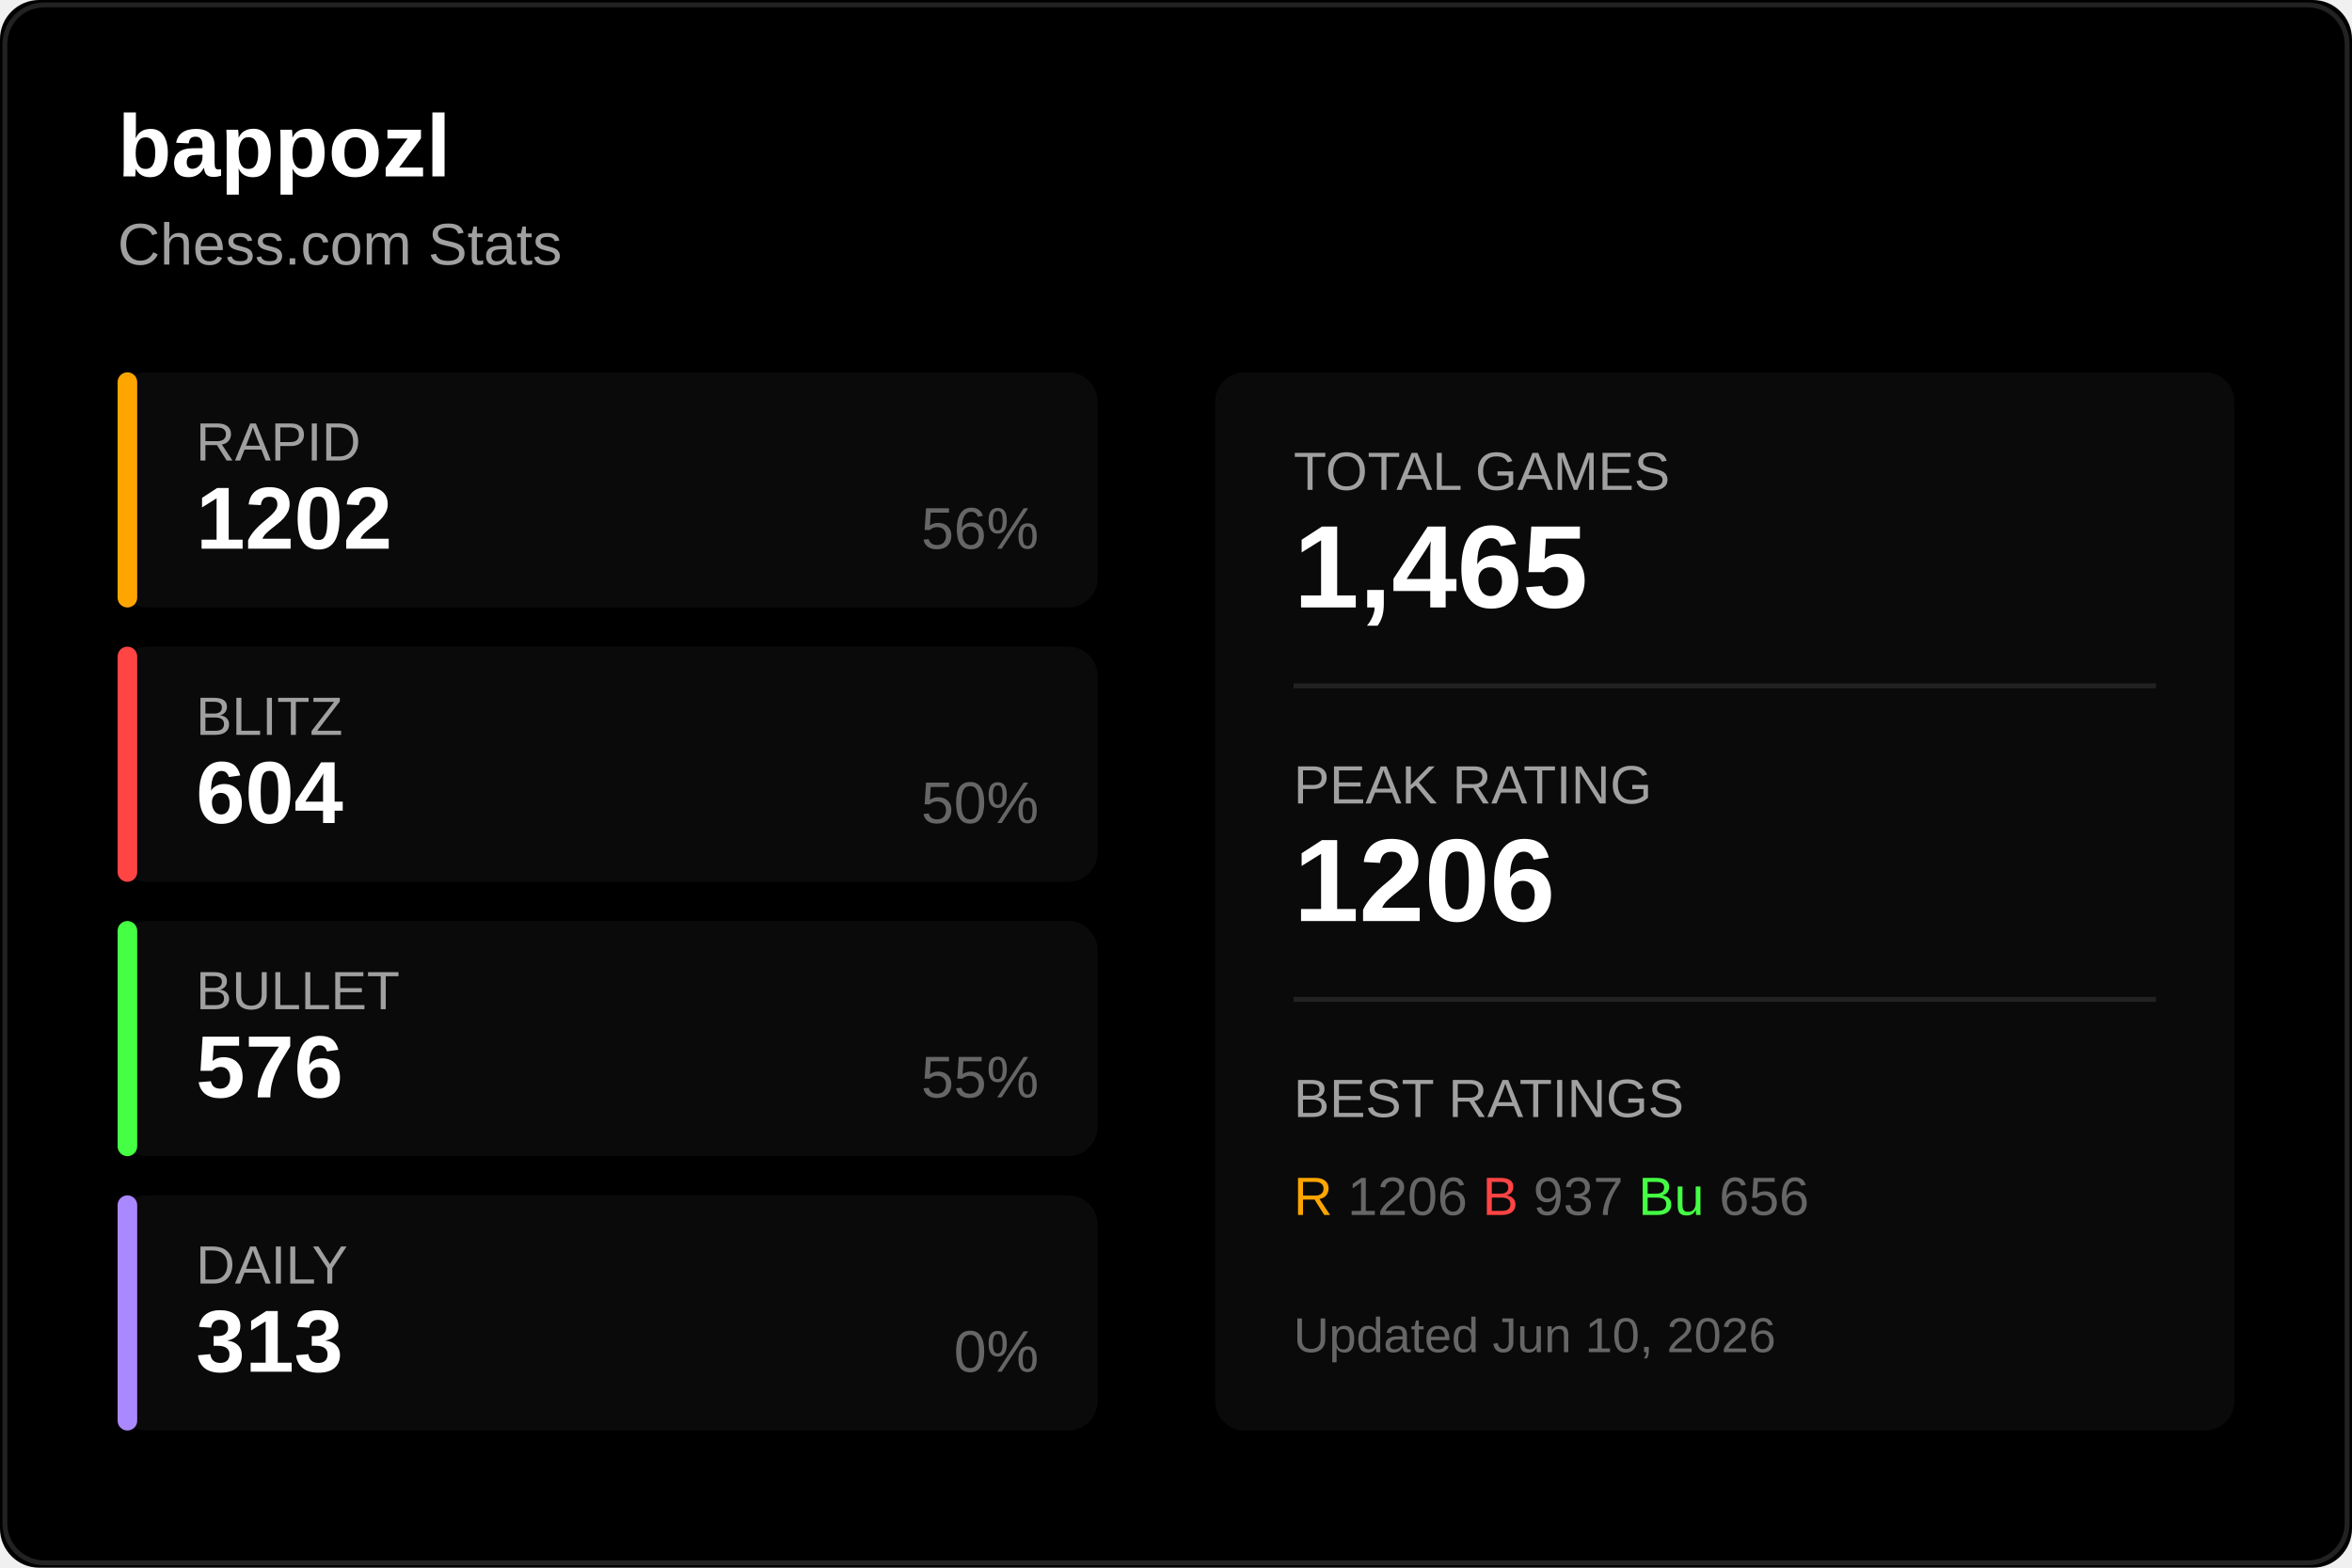
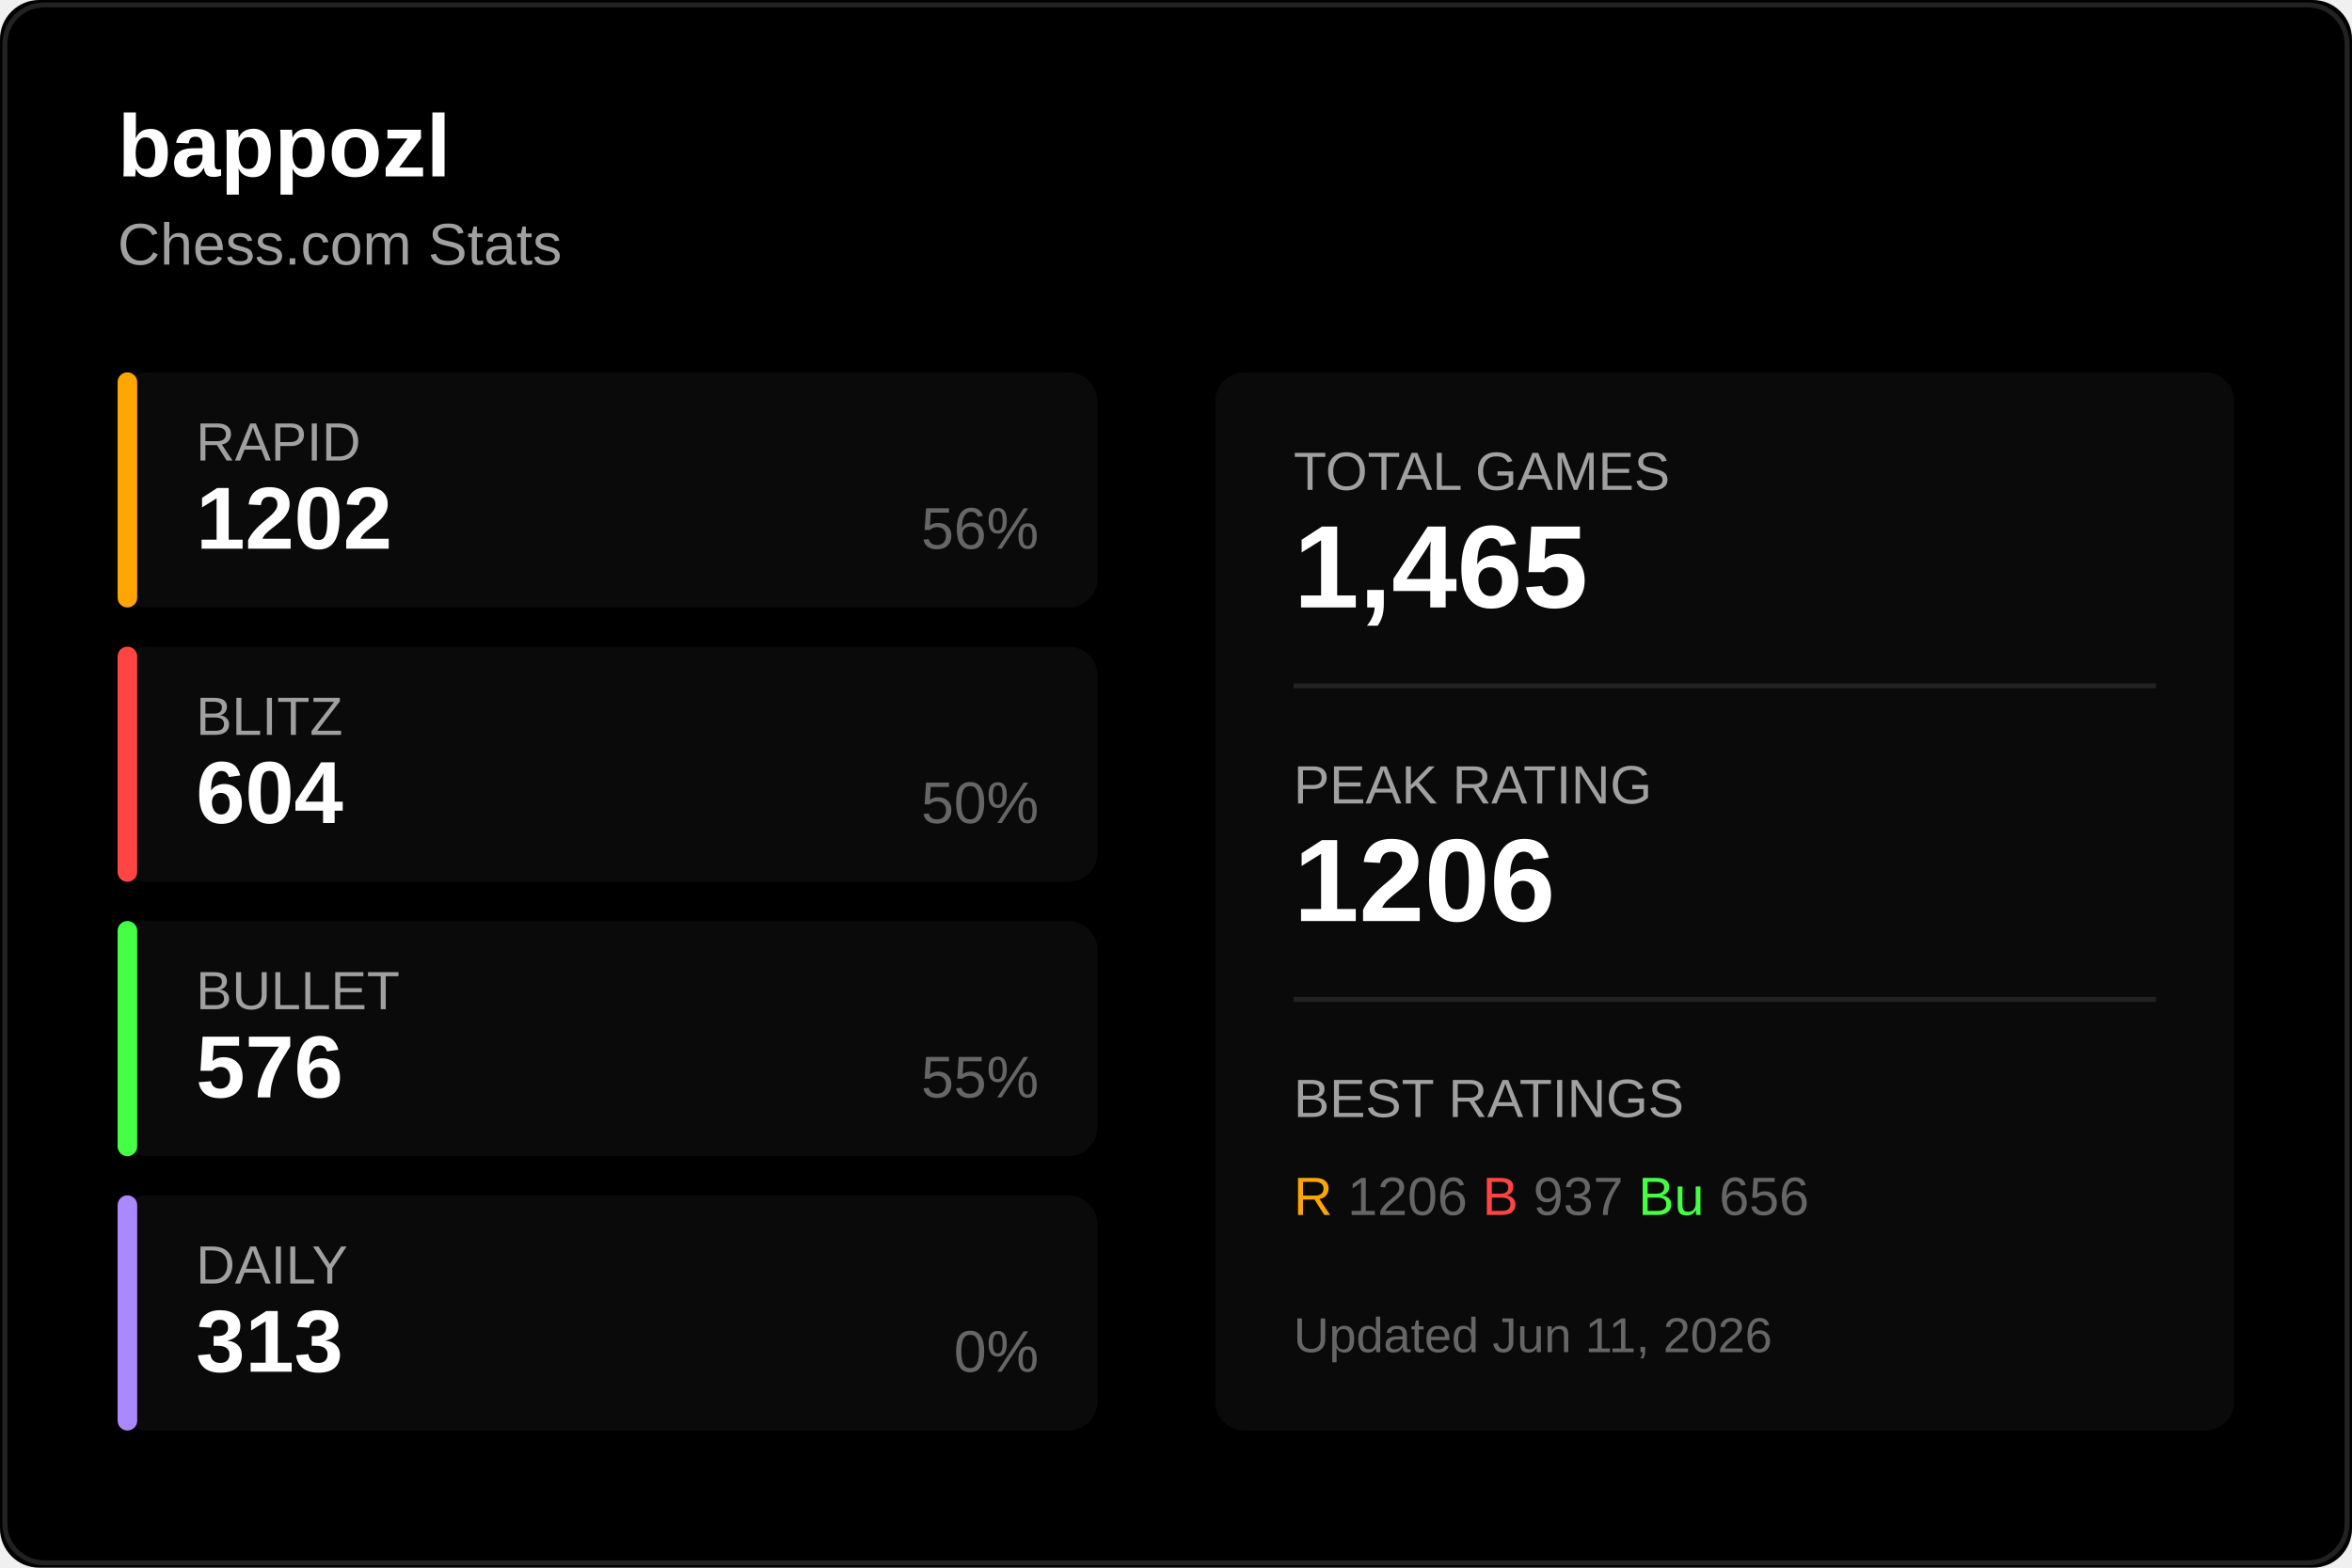
<svg xmlns="http://www.w3.org/2000/svg" width="480" height="320">
  <rect width="480" height="320" fill="#000000" rx="8" />
  <rect x="1" y="1" width="478" height="318" fill="none" stroke="#222222" rx="8" />
  <text x="24" y="36" fill="#ffffff" font-size="18" font-weight="600" font-family="Segoe UI, Arial, sans-serif">
    bappozl
  </text>
  <text x="24" y="54" fill="#a0a0a0" font-size="12" font-family="Segoe UI, Arial, sans-serif">
    Chess.com Stats
  </text>
  <g transform="translate(24, 76)">
    <rect width="200" height="48" fill="#0a0a0a" rx="6" />
    <rect width="4" height="48" fill="#ffa500" rx="2" />
    <text x="16" y="18" fill="#a0a0a0" font-size="11" font-family="Segoe UI, Arial, sans-serif">RAPID</text>
    <text x="16" y="36" fill="#ffffff" font-size="18" font-weight="600" font-family="Segoe UI, Arial, sans-serif">1202</text>
    <text x="188" y="36" fill="#666666" font-size="12" font-family="Segoe UI, Arial, sans-serif" text-anchor="end">56%</text>
  </g>
  <g transform="translate(24, 132)">
    <rect width="200" height="48" fill="#0a0a0a" rx="6" />
    <rect width="4" height="48" fill="#ff4444" rx="2" />
    <text x="16" y="18" fill="#a0a0a0" font-size="11" font-family="Segoe UI, Arial, sans-serif">BLITZ</text>
    <text x="16" y="36" fill="#ffffff" font-size="18" font-weight="600" font-family="Segoe UI, Arial, sans-serif">604</text>
    <text x="188" y="36" fill="#666666" font-size="12" font-family="Segoe UI, Arial, sans-serif" text-anchor="end">50%</text>
  </g>
  <g transform="translate(24, 188)">
    <rect width="200" height="48" fill="#0a0a0a" rx="6" />
    <rect width="4" height="48" fill="#44ff44" rx="2" />
    <text x="16" y="18" fill="#a0a0a0" font-size="11" font-family="Segoe UI, Arial, sans-serif">BULLET</text>
    <text x="16" y="36" fill="#ffffff" font-size="18" font-weight="600" font-family="Segoe UI, Arial, sans-serif">576</text>
    <text x="188" y="36" fill="#666666" font-size="12" font-family="Segoe UI, Arial, sans-serif" text-anchor="end">55%</text>
  </g>
  <g transform="translate(24, 244)">
    <rect width="200" height="48" fill="#0a0a0a" rx="6" />
    <rect width="4" height="48" fill="#aa88ff" rx="2" />
    <text x="16" y="18" fill="#a0a0a0" font-size="11" font-family="Segoe UI, Arial, sans-serif">DAILY</text>
    <text x="16" y="36" fill="#ffffff" font-size="18" font-weight="600" font-family="Segoe UI, Arial, sans-serif">313</text>
    <text x="188" y="36" fill="#666666" font-size="12" font-family="Segoe UI, Arial, sans-serif" text-anchor="end">0%</text>
  </g>
  <g transform="translate(248, 76)">
    <rect width="208" height="216" fill="#0a0a0a" rx="6" />
    <text x="16" y="24" fill="#a0a0a0" font-size="11" font-family="Segoe UI, Arial, sans-serif">TOTAL GAMES</text>
    <text x="16" y="48" fill="#ffffff" font-size="24" font-weight="600" font-family="Segoe UI, Arial, sans-serif">1,465</text>
    <line x1="16" y1="64" x2="192" y2="64" stroke="#222222" />
    <text x="16" y="88" fill="#a0a0a0" font-size="11" font-family="Segoe UI, Arial, sans-serif">PEAK RATING</text>
    <text x="16" y="112" fill="#ffffff" font-size="24" font-weight="600" font-family="Segoe UI, Arial, sans-serif">1206</text>
    <line x1="16" y1="128" x2="192" y2="128" stroke="#222222" />
    <text x="16" y="152" fill="#a0a0a0" font-size="11" font-family="Segoe UI, Arial, sans-serif">BEST RATINGS</text>
    <text x="16" y="172" fill="#666666" font-size="11" font-family="Segoe UI, Arial, sans-serif">
      <tspan fill="#ffa500">R</tspan> 1206
      <tspan fill="#ff4444">B</tspan> 937
      <tspan fill="#44ff44">Bu</tspan> 656
    </text>
    <text x="16" y="200" fill="#666666" font-size="10" font-family="Segoe UI, Arial, sans-serif">
-       Updated Jun 10, 2026
+       Updated Jun 11, 2026
    </text>
  </g>
</svg>
